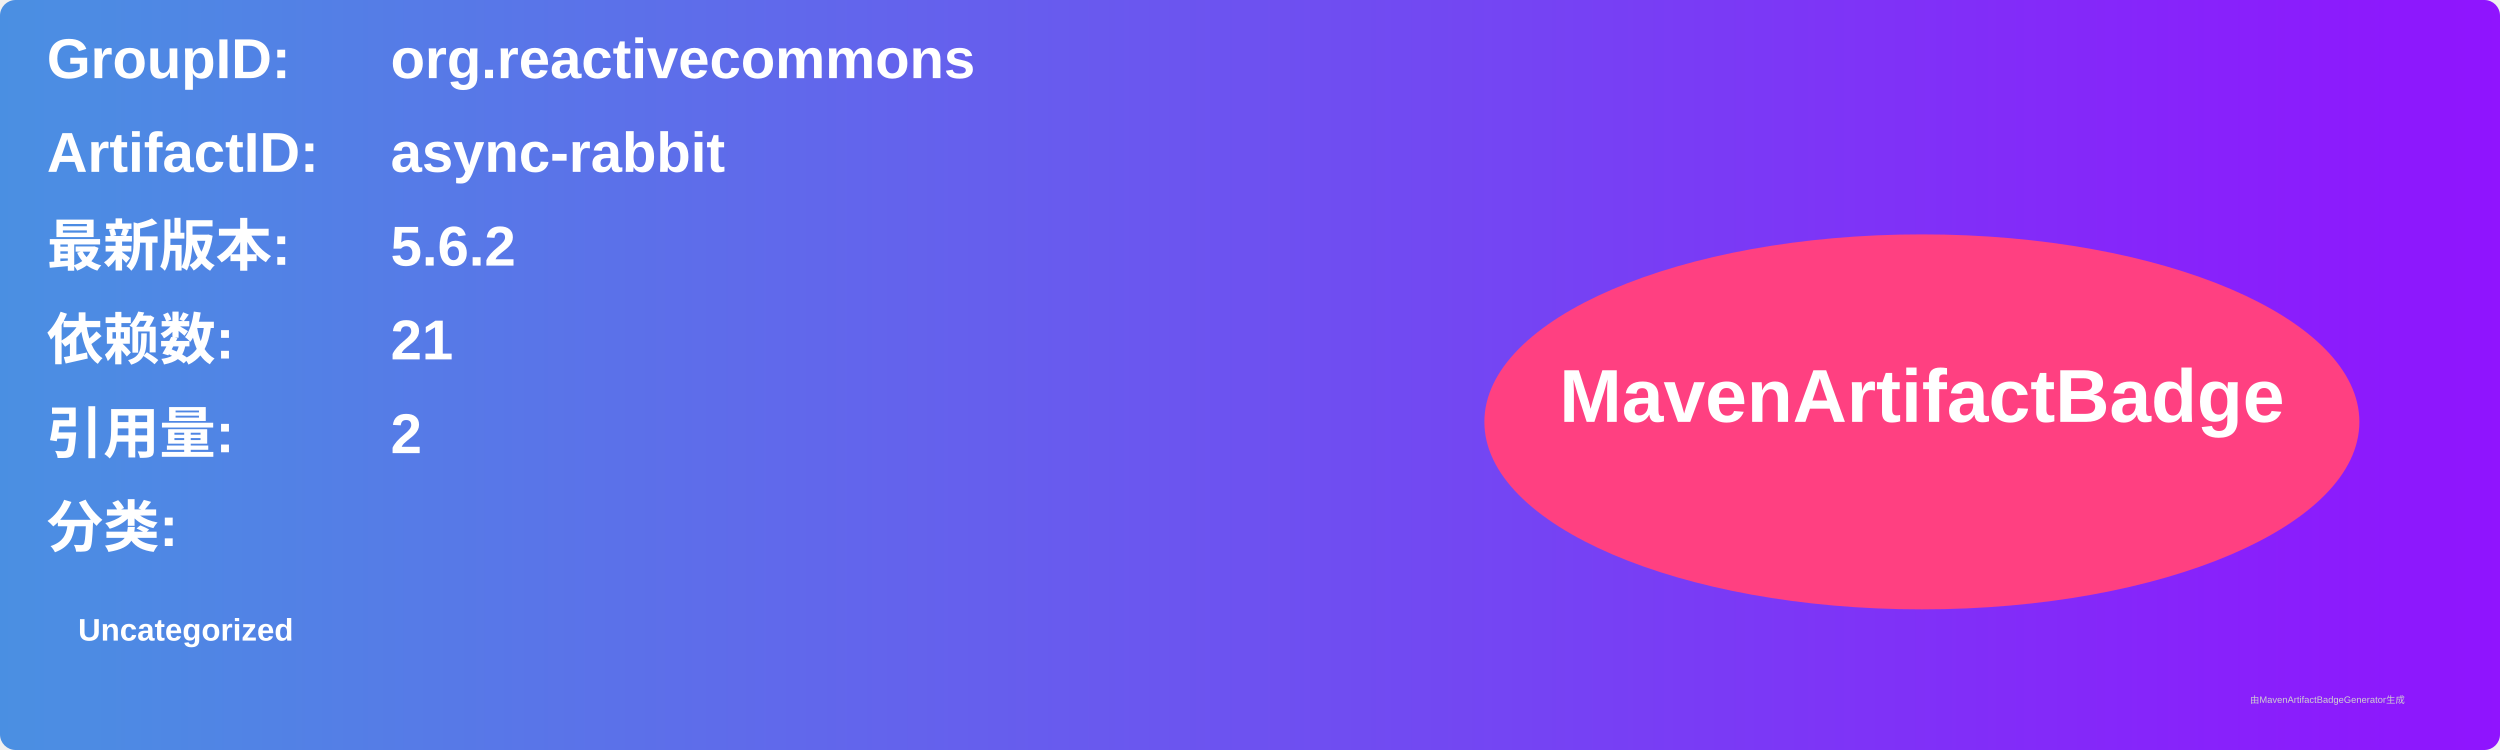
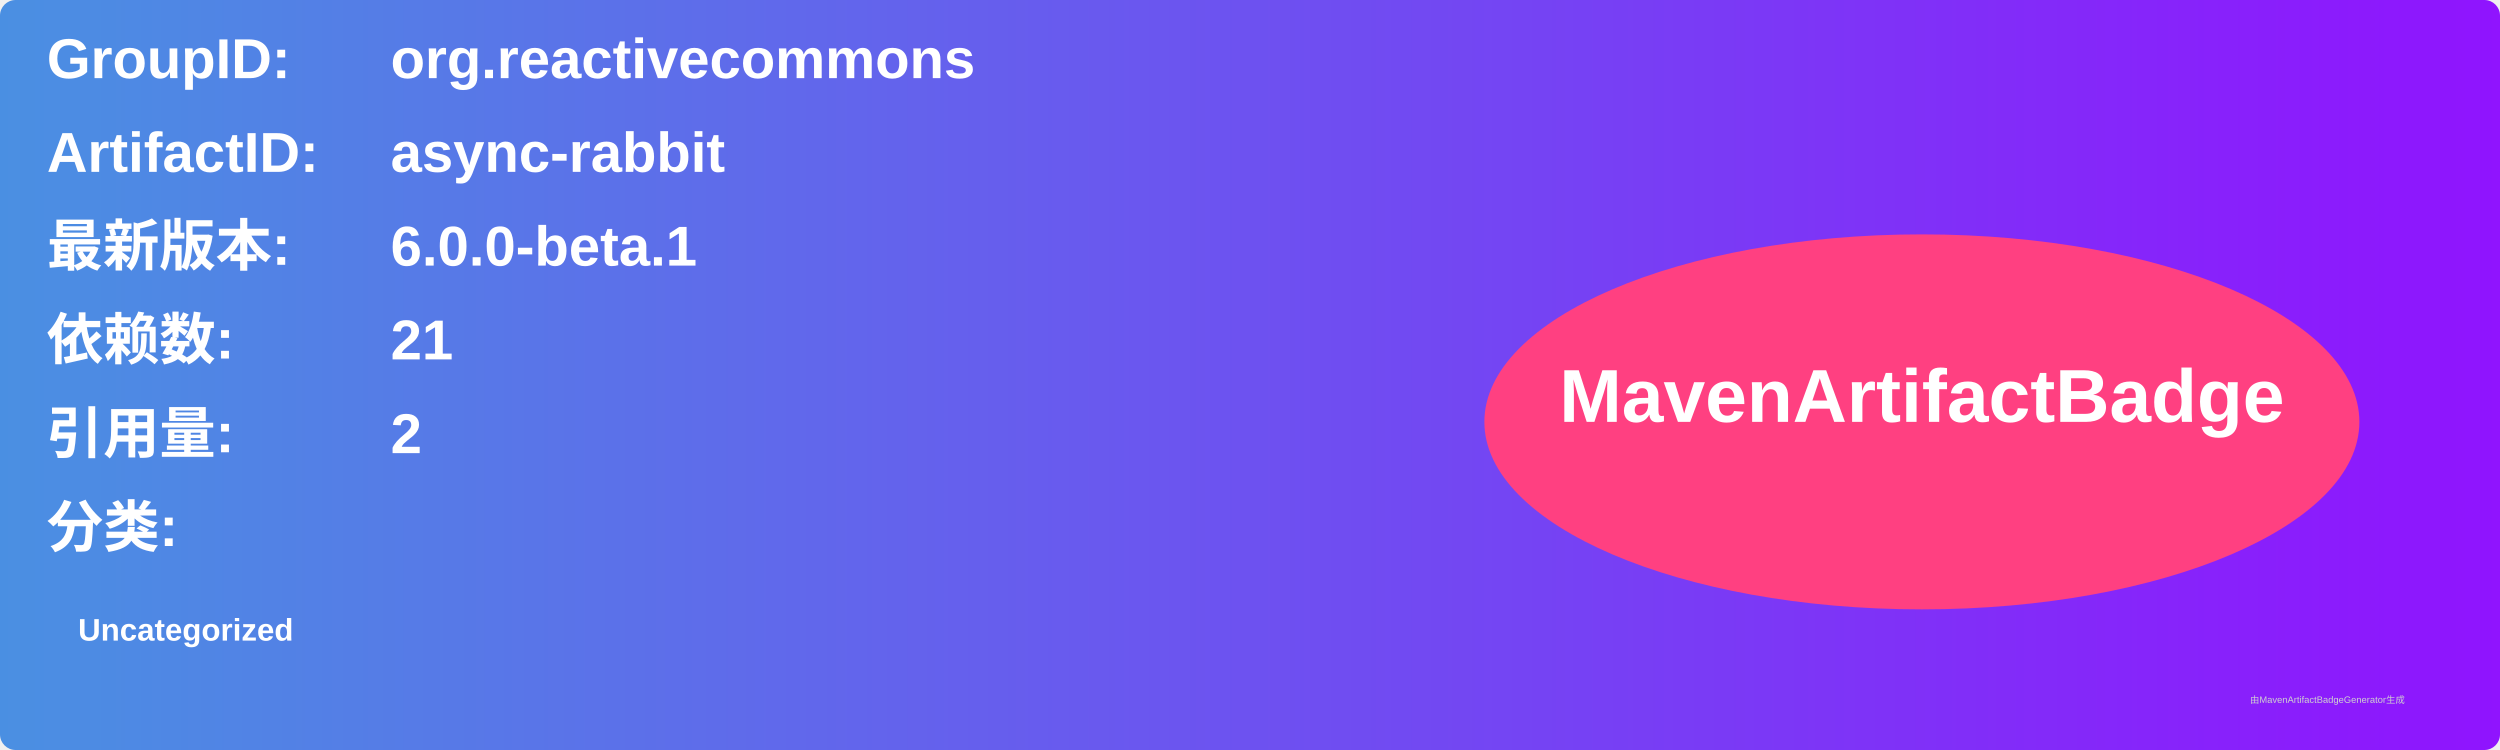
<svg xmlns="http://www.w3.org/2000/svg" width="800" height="240" viewBox="0 0 800 240">
  <linearGradient id="grad" x1="0%" y1="0%" x2="100%" y2="0%">
    <stop offset="0%" stop-color="#4a90e2" />
    <stop offset="100%" stop-color="#9013fe" />
  </linearGradient>
  <rect width="100%" height="100%" rx="5" ry="5" fill="url(#grad)" />
  <g transform="translate(15, 15)">
    <text x="0" y="10" font-family="Arial" font-size="18" fill="white" font-weight="bold" width="260">GroupID:</text>
    <text x="110" y="10" font-family="Arial" font-size="18" fill="white" font-weight="bold" width="460">org.reactivecommons</text>
    <text x="0" y="40" font-family="Arial" font-size="18" fill="white" font-weight="bold" width="260">ArtifactID:</text>
    <text x="110" y="40" font-family="Arial" font-size="18" fill="white" font-weight="bold" width="460">async-rabbit</text>
    <text x="0" y="70" font-family="Arial" font-size="18" fill="white" font-weight="bold">最新版本:</text>
    <text x="110" y="70" font-family="Arial" font-size="18" fill="white" font-weight="bold">
-       <tspan font-weight="bold">5.6.2</tspan>
+       <tspan font-weight="bold">6.0.0-beta.1</tspan>
    </text>
    <text x="0" y="100" font-family="Arial" font-size="18" fill="white" font-weight="bold">依赖数: </text>
    <text x="110" y="100" font-family="Arial" font-size="18" fill="white">
      <tspan font-weight="bold">21</tspan>
    </text>
    <text x="0" y="130" font-family="Arial" font-size="18" fill="white" font-weight="bold">引用量: </text>
    <text x="110" y="130" font-family="Arial" font-size="18" fill="white">
      <tspan font-weight="bold">2</tspan>
    </text>
    <text x="0" y="160" font-family="Arial" font-size="18" fill="white" font-weight="bold">分类:</text>
    <text x="10" y="190" font-family="Arial" font-size="10" fill="white">
      <tspan font-weight="bold">Uncategorized</tspan>
    </text>
    <ellipse cx="600" cy="120" rx="140" ry="60" fill="#ff4081" />
    <text x="600" y="120" text-anchor="middle" font-family="Arial" font-size="24" fill="white" font-weight="bold">MavenArtifactBadge</text>
  </g>
  <text x="720" y="225" font-family="Arial" font-size="3" fill="#d0d0d0">由MavenArtifactBadgeGenerator生成</text>
</svg>
